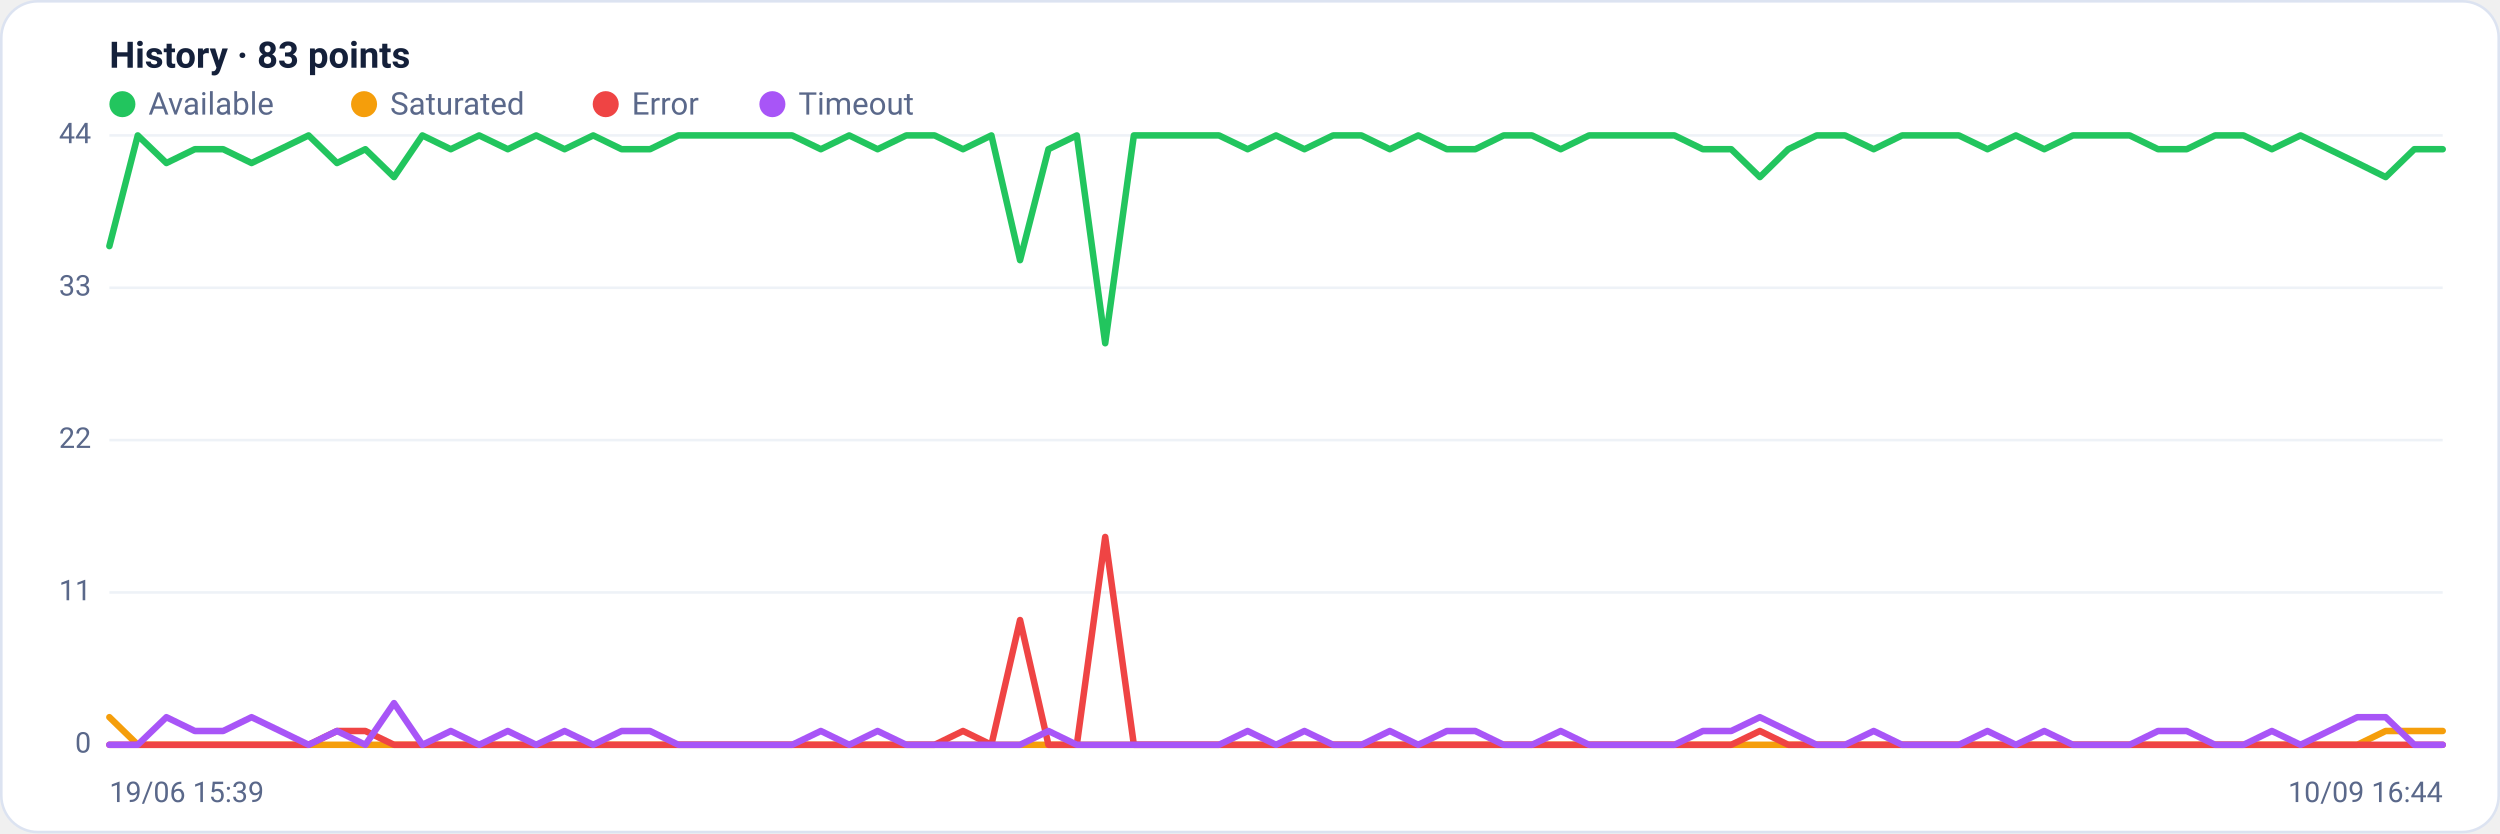
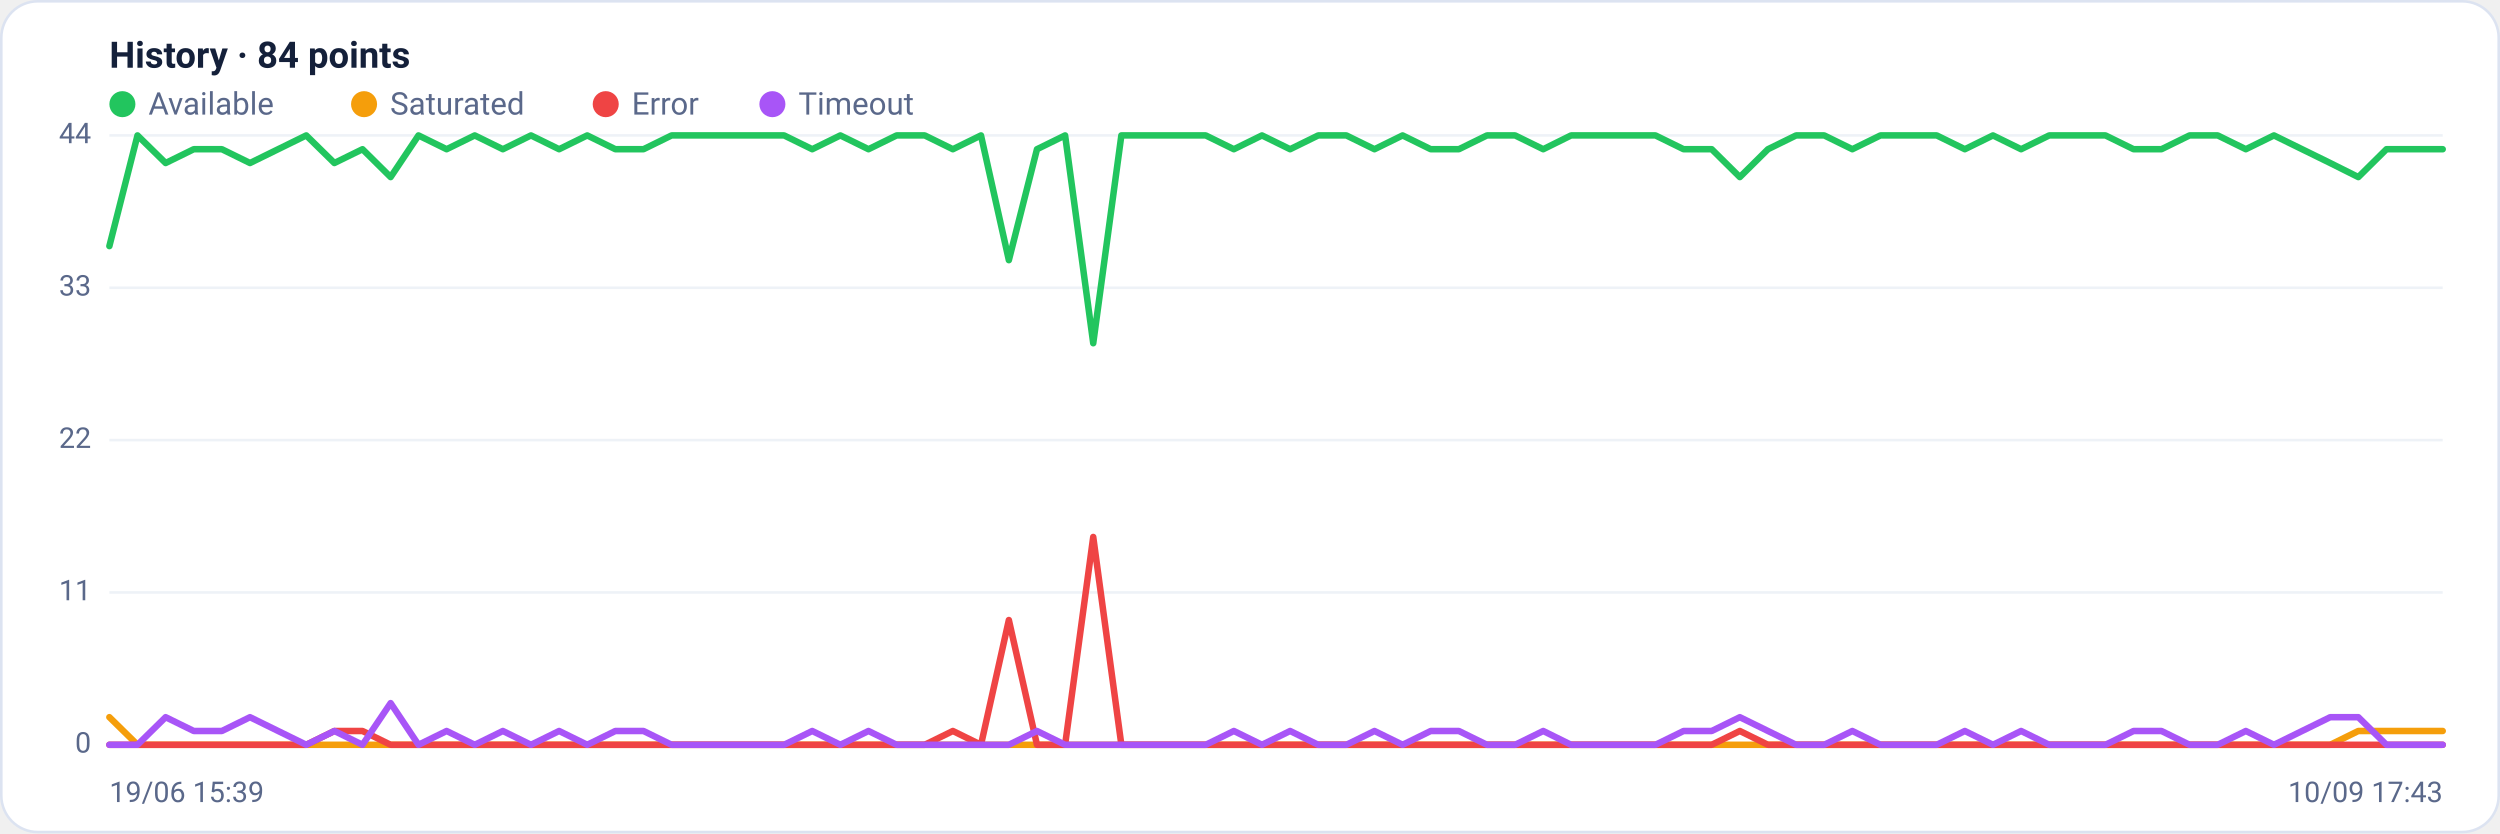
<svg xmlns="http://www.w3.org/2000/svg" viewBox="0 0 960 320" width="960" height="320" font-family="Segoe UI, system-ui, -apple-system, Roboto, Helvetica, Arial, sans-serif" role="img" aria-label="Availability history per region">
  <rect x="0.5" y="0.5" width="959" height="319" rx="14" fill="#ffffff" stroke="#dce3f1" />
-   <text x="42" y="26" font-size="14" font-weight="600" fill="#14203a">History · 83 points</text>
+   <text x="42" y="26" font-size="14" font-weight="600" fill="#14203a">History · 84 points</text>
  <circle cx="47" cy="40" r="5" fill="#22c55e" />
  <text x="57" y="44" font-size="12" fill="#5a688a">Available</text>
  <circle cx="139.8" cy="40" r="5" fill="#f59e0b" />
  <text x="149.8" y="44" font-size="12" fill="#5a688a">Saturated</text>
  <circle cx="232.6" cy="40" r="5" fill="#ef4444" />
  <text x="242.6" y="44" font-size="12" fill="#5a688a">Error</text>
  <circle cx="296.6" cy="40" r="5" fill="#a855f7" />
  <text x="306.6" y="44" font-size="12" fill="#5a688a">Timeout</text>
  <line x1="42" y1="286.0" x2="938" y2="286.0" stroke="#eef2f7" stroke-width="1" />
  <text x="35" y="289.0" text-anchor="end" font-size="11" fill="#5a688a">0</text>
  <line x1="42" y1="227.5" x2="938" y2="227.5" stroke="#eef2f7" stroke-width="1" />
  <text x="35" y="230.5" text-anchor="end" font-size="11" fill="#5a688a">11</text>
  <line x1="42" y1="169.0" x2="938" y2="169.0" stroke="#eef2f7" stroke-width="1" />
  <text x="35" y="172.0" text-anchor="end" font-size="11" fill="#5a688a">22</text>
  <line x1="42" y1="110.5" x2="938" y2="110.5" stroke="#eef2f7" stroke-width="1" />
  <text x="35" y="113.5" text-anchor="end" font-size="11" fill="#5a688a">33</text>
  <line x1="42" y1="52.0" x2="938" y2="52.0" stroke="#eef2f7" stroke-width="1" />
  <text x="35" y="55.0" text-anchor="end" font-size="11" fill="#5a688a">44</text>
-   <polyline fill="none" stroke="#22c55e" stroke-width="2.5" stroke-linejoin="round" stroke-linecap="round" points="42.0,94.5 52.9,52.0 63.9,62.6 74.8,57.3 85.7,57.3 96.6,62.6 107.6,57.3 118.5,52.0 129.4,62.6 140.3,57.3 151.3,68.0 162.2,52.0 173.1,57.3 184.0,52.0 195.0,57.3 205.9,52.0 216.8,57.3 227.8,52.0 238.7,57.3 249.6,57.3 260.5,52.0 271.5,52.0 282.4,52.0 293.3,52.0 304.2,52.0 315.2,57.3 326.1,52.0 337.0,57.3 348.0,52.0 358.9,52.0 369.8,57.3 380.7,52.0 391.7,99.9 402.6,57.3 413.5,52.0 424.4,131.8 435.4,52.0 446.3,52.0 457.2,52.0 468.1,52.0 479.1,57.3 490.0,52.0 500.9,57.3 511.9,52.0 522.8,52.0 533.7,57.3 544.6,52.0 555.6,57.3 566.5,57.3 577.4,52.0 588.3,52.0 599.3,57.3 610.2,52.0 621.1,52.0 632.0,52.0 643.0,52.0 653.9,57.3 664.8,57.3 675.8,68.0 686.7,57.3 697.6,52.0 708.5,52.0 719.5,57.3 730.4,52.0 741.3,52.0 752.2,52.0 763.2,57.3 774.1,52.0 785.0,57.3 796.0,52.0 806.9,52.0 817.8,52.0 828.7,57.3 839.7,57.3 850.6,52.0 861.5,52.0 872.4,57.3 883.4,52.0 894.3,57.3 905.2,62.6 916.1,68.0 927.1,57.3 938.0,57.3" />
-   <polyline fill="none" stroke="#f59e0b" stroke-width="2.5" stroke-linejoin="round" stroke-linecap="round" points="42.0,275.4 52.9,286.0 63.9,286.0 74.8,286.0 85.7,286.0 96.6,286.0 107.6,286.0 118.5,286.0 129.4,286.0 140.3,286.0 151.3,286.0 162.2,286.0 173.1,286.0 184.0,286.0 195.0,286.0 205.9,286.0 216.8,286.0 227.8,286.0 238.7,286.0 249.6,286.0 260.5,286.0 271.5,286.0 282.4,286.0 293.3,286.0 304.2,286.0 315.2,286.0 326.1,286.0 337.0,286.0 348.0,286.0 358.9,286.0 369.8,286.0 380.7,286.0 391.7,286.0 402.6,286.0 413.5,286.0 424.4,286.0 435.4,286.0 446.3,286.0 457.2,286.0 468.1,286.0 479.1,286.0 490.0,286.0 500.9,286.0 511.9,286.0 522.8,286.0 533.7,286.0 544.6,286.0 555.6,286.0 566.5,286.0 577.4,286.0 588.3,286.0 599.3,286.0 610.2,286.0 621.1,286.0 632.0,286.0 643.0,286.0 653.9,286.0 664.8,286.0 675.8,286.0 686.7,286.0 697.6,286.0 708.5,286.0 719.5,286.0 730.4,286.0 741.3,286.0 752.2,286.0 763.2,286.0 774.1,286.0 785.0,286.0 796.0,286.0 806.9,286.0 817.8,286.0 828.7,286.0 839.7,286.0 850.6,286.0 861.5,286.0 872.4,286.0 883.4,286.0 894.3,286.0 905.2,286.0 916.1,280.7 927.1,280.7 938.0,280.7" />
-   <polyline fill="none" stroke="#ef4444" stroke-width="2.5" stroke-linejoin="round" stroke-linecap="round" points="42.0,286.0 52.9,286.0 63.9,286.0 74.8,286.0 85.7,286.0 96.6,286.0 107.6,286.0 118.5,286.0 129.4,280.7 140.3,280.7 151.3,286.0 162.2,286.0 173.1,286.0 184.0,286.0 195.0,286.0 205.9,286.0 216.8,286.0 227.8,286.0 238.7,286.0 249.6,286.0 260.5,286.0 271.5,286.0 282.4,286.0 293.3,286.0 304.2,286.0 315.2,286.0 326.1,286.0 337.0,286.0 348.0,286.0 358.9,286.0 369.8,280.7 380.7,286.0 391.7,238.1 402.6,286.0 413.5,286.0 424.4,206.2 435.4,286.0 446.3,286.0 457.2,286.0 468.1,286.0 479.1,286.0 490.0,286.0 500.9,286.0 511.9,286.0 522.8,286.0 533.7,286.0 544.6,286.0 555.6,286.0 566.5,286.0 577.4,286.0 588.3,286.0 599.3,286.0 610.2,286.0 621.1,286.0 632.0,286.0 643.0,286.0 653.9,286.0 664.8,286.0 675.8,280.7 686.7,286.0 697.6,286.0 708.5,286.0 719.5,286.0 730.4,286.0 741.3,286.0 752.2,286.0 763.2,286.0 774.1,286.0 785.0,286.0 796.0,286.0 806.9,286.0 817.8,286.0 828.7,286.0 839.7,286.0 850.6,286.0 861.5,286.0 872.4,286.0 883.4,286.0 894.3,286.0 905.2,286.0 916.1,286.0 927.1,286.0 938.0,286.0" />
-   <polyline fill="none" stroke="#a855f7" stroke-width="2.5" stroke-linejoin="round" stroke-linecap="round" points="42.0,286.0 52.9,286.0 63.9,275.4 74.8,280.7 85.7,280.7 96.6,275.4 107.6,280.7 118.5,286.0 129.4,280.7 140.3,286.0 151.3,270.0 162.2,286.0 173.1,280.7 184.0,286.0 195.0,280.7 205.9,286.0 216.8,280.7 227.8,286.0 238.7,280.7 249.6,280.7 260.5,286.0 271.5,286.0 282.4,286.0 293.3,286.0 304.2,286.0 315.2,280.7 326.1,286.0 337.0,280.7 348.0,286.0 358.9,286.0 369.8,286.0 380.7,286.0 391.7,286.0 402.6,280.7 413.5,286.0 424.4,286.0 435.4,286.0 446.3,286.0 457.2,286.0 468.1,286.0 479.1,280.7 490.0,286.0 500.9,280.7 511.9,286.0 522.8,286.0 533.7,280.7 544.6,286.0 555.6,280.7 566.5,280.7 577.4,286.0 588.3,286.0 599.3,280.7 610.2,286.0 621.1,286.0 632.0,286.0 643.0,286.0 653.9,280.7 664.8,280.7 675.8,275.4 686.7,280.7 697.6,286.0 708.5,286.0 719.5,280.7 730.4,286.0 741.3,286.0 752.2,286.0 763.2,280.7 774.1,286.0 785.0,280.7 796.0,286.0 806.9,286.0 817.8,286.0 828.7,280.7 839.7,280.7 850.6,286.0 861.5,286.0 872.4,280.7 883.4,286.0 894.3,280.7 905.2,275.4 916.1,275.4 927.1,286.0 938.0,286.0" />
+   <polyline fill="none" stroke="#22c55e" stroke-width="2.5" stroke-linejoin="round" stroke-linecap="round" points="42.0,94.5 52.8,52.0 63.6,62.6 74.4,57.3 85.2,57.3 96.0,62.6 106.8,57.3 117.6,52.0 128.4,62.6 139.2,57.3 150.0,68.0 160.7,52.0 171.5,57.3 182.3,52.0 193.1,57.3 203.9,52.0 214.7,57.3 225.5,52.0 236.3,57.3 247.1,57.3 257.9,52.0 268.7,52.0 279.5,52.0 290.3,52.0 301.1,52.0 311.9,57.3 322.7,52.0 333.5,57.3 344.3,52.0 355.1,52.0 365.9,57.3 376.7,52.0 387.4,99.9 398.2,57.3 409.0,52.0 419.8,131.8 430.6,52.0 441.4,52.0 452.2,52.0 463.0,52.0 473.8,57.3 484.6,52.0 495.4,57.3 506.2,52.0 517.0,52.0 527.8,57.3 538.6,52.0 549.4,57.3 560.2,57.3 571.0,52.0 581.8,52.0 592.6,57.3 603.3,52.0 614.1,52.0 624.9,52.0 635.7,52.0 646.5,57.3 657.3,57.3 668.1,68.0 678.9,57.3 689.7,52.0 700.5,52.0 711.3,57.3 722.1,52.0 732.9,52.0 743.7,52.0 754.5,57.3 765.3,52.0 776.1,57.3 786.9,52.0 797.7,52.0 808.5,52.0 819.3,57.3 830.0,57.3 840.8,52.0 851.6,52.0 862.4,57.3 873.2,52.0 884.0,57.3 894.8,62.6 905.6,68.0 916.4,57.3 927.2,57.3 938.0,57.3" />
+   <polyline fill="none" stroke="#f59e0b" stroke-width="2.5" stroke-linejoin="round" stroke-linecap="round" points="42.0,275.4 52.8,286.0 63.6,286.0 74.4,286.0 85.2,286.0 96.0,286.0 106.8,286.0 117.6,286.0 128.4,286.0 139.2,286.0 150.0,286.0 160.7,286.0 171.5,286.0 182.3,286.0 193.1,286.0 203.9,286.0 214.7,286.0 225.5,286.0 236.3,286.0 247.1,286.0 257.9,286.0 268.7,286.0 279.5,286.0 290.3,286.0 301.1,286.0 311.9,286.0 322.7,286.0 333.5,286.0 344.3,286.0 355.1,286.0 365.9,286.0 376.7,286.0 387.4,286.0 398.2,286.0 409.0,286.0 419.8,286.0 430.6,286.0 441.4,286.0 452.2,286.0 463.0,286.0 473.8,286.0 484.6,286.0 495.4,286.0 506.2,286.0 517.0,286.0 527.8,286.0 538.6,286.0 549.4,286.0 560.2,286.0 571.0,286.0 581.8,286.0 592.6,286.0 603.3,286.0 614.1,286.0 624.9,286.0 635.7,286.0 646.5,286.0 657.3,286.0 668.1,286.0 678.9,286.0 689.7,286.0 700.5,286.0 711.3,286.0 722.1,286.0 732.9,286.0 743.7,286.0 754.5,286.0 765.3,286.0 776.1,286.0 786.9,286.0 797.7,286.0 808.5,286.0 819.3,286.0 830.0,286.0 840.8,286.0 851.6,286.0 862.4,286.0 873.2,286.0 884.0,286.0 894.8,286.0 905.6,280.7 916.4,280.7 927.2,280.7 938.0,280.7" />
+   <polyline fill="none" stroke="#ef4444" stroke-width="2.5" stroke-linejoin="round" stroke-linecap="round" points="42.0,286.0 52.8,286.0 63.6,286.0 74.4,286.0 85.2,286.0 96.0,286.0 106.8,286.0 117.6,286.0 128.4,280.7 139.2,280.7 150.0,286.0 160.7,286.0 171.5,286.0 182.3,286.0 193.1,286.0 203.9,286.0 214.7,286.0 225.5,286.0 236.3,286.0 247.1,286.0 257.9,286.0 268.7,286.0 279.5,286.0 290.3,286.0 301.1,286.0 311.9,286.0 322.7,286.0 333.5,286.0 344.3,286.0 355.1,286.0 365.9,280.7 376.7,286.0 387.4,238.1 398.2,286.0 409.0,286.0 419.8,206.2 430.6,286.0 441.4,286.0 452.2,286.0 463.0,286.0 473.8,286.0 484.6,286.0 495.4,286.0 506.2,286.0 517.0,286.0 527.8,286.0 538.6,286.0 549.4,286.0 560.2,286.0 571.0,286.0 581.8,286.0 592.6,286.0 603.3,286.0 614.1,286.0 624.9,286.0 635.7,286.0 646.5,286.0 657.3,286.0 668.1,280.7 678.9,286.0 689.7,286.0 700.5,286.0 711.3,286.0 722.1,286.0 732.9,286.0 743.7,286.0 754.5,286.0 765.3,286.0 776.1,286.0 786.9,286.0 797.7,286.0 808.5,286.0 819.3,286.0 830.0,286.0 840.8,286.0 851.6,286.0 862.4,286.0 873.2,286.0 884.0,286.0 894.8,286.0 905.6,286.0 916.4,286.0 927.2,286.0 938.0,286.0" />
+   <polyline fill="none" stroke="#a855f7" stroke-width="2.5" stroke-linejoin="round" stroke-linecap="round" points="42.0,286.0 52.8,286.0 63.6,275.4 74.4,280.7 85.2,280.7 96.0,275.4 106.8,280.7 117.6,286.0 128.4,280.7 139.2,286.0 150.0,270.0 160.7,286.0 171.5,280.7 182.3,286.0 193.1,280.7 203.9,286.0 214.7,280.7 225.5,286.0 236.3,280.7 247.1,280.7 257.9,286.0 268.7,286.0 279.5,286.0 290.3,286.0 301.1,286.0 311.9,280.7 322.7,286.0 333.5,280.7 344.3,286.0 355.1,286.0 365.9,286.0 376.7,286.0 387.4,286.0 398.2,280.7 409.0,286.0 419.8,286.0 430.6,286.0 441.4,286.0 452.2,286.0 463.0,286.0 473.8,280.7 484.6,286.0 495.4,280.7 506.2,286.0 517.0,286.0 527.8,280.7 538.6,286.0 549.4,280.7 560.2,280.7 571.0,286.0 581.8,286.0 592.6,280.7 603.3,286.0 614.1,286.0 624.9,286.0 635.7,286.0 646.5,280.7 657.3,280.7 668.1,275.4 678.9,280.7 689.7,286.0 700.5,286.0 711.3,280.7 722.1,286.0 732.9,286.0 743.7,286.0 754.5,280.7 765.3,286.0 776.1,280.7 786.9,286.0 797.7,286.0 808.5,286.0 819.3,280.7 830.0,280.7 840.8,286.0 851.6,286.0 862.4,280.7 873.2,286.0 884.0,280.7 894.8,275.4 905.6,275.4 916.4,286.0 927.2,286.0 938.0,286.0" />
  <text x="42" y="308" font-size="11" fill="#5a688a">19/06 15:39</text>
-   <text x="938" y="308" text-anchor="end" font-size="11" fill="#5a688a">10/09 16:44</text>
+   <text x="938" y="308" text-anchor="end" font-size="11" fill="#5a688a">10/09 17:43</text>
</svg>
